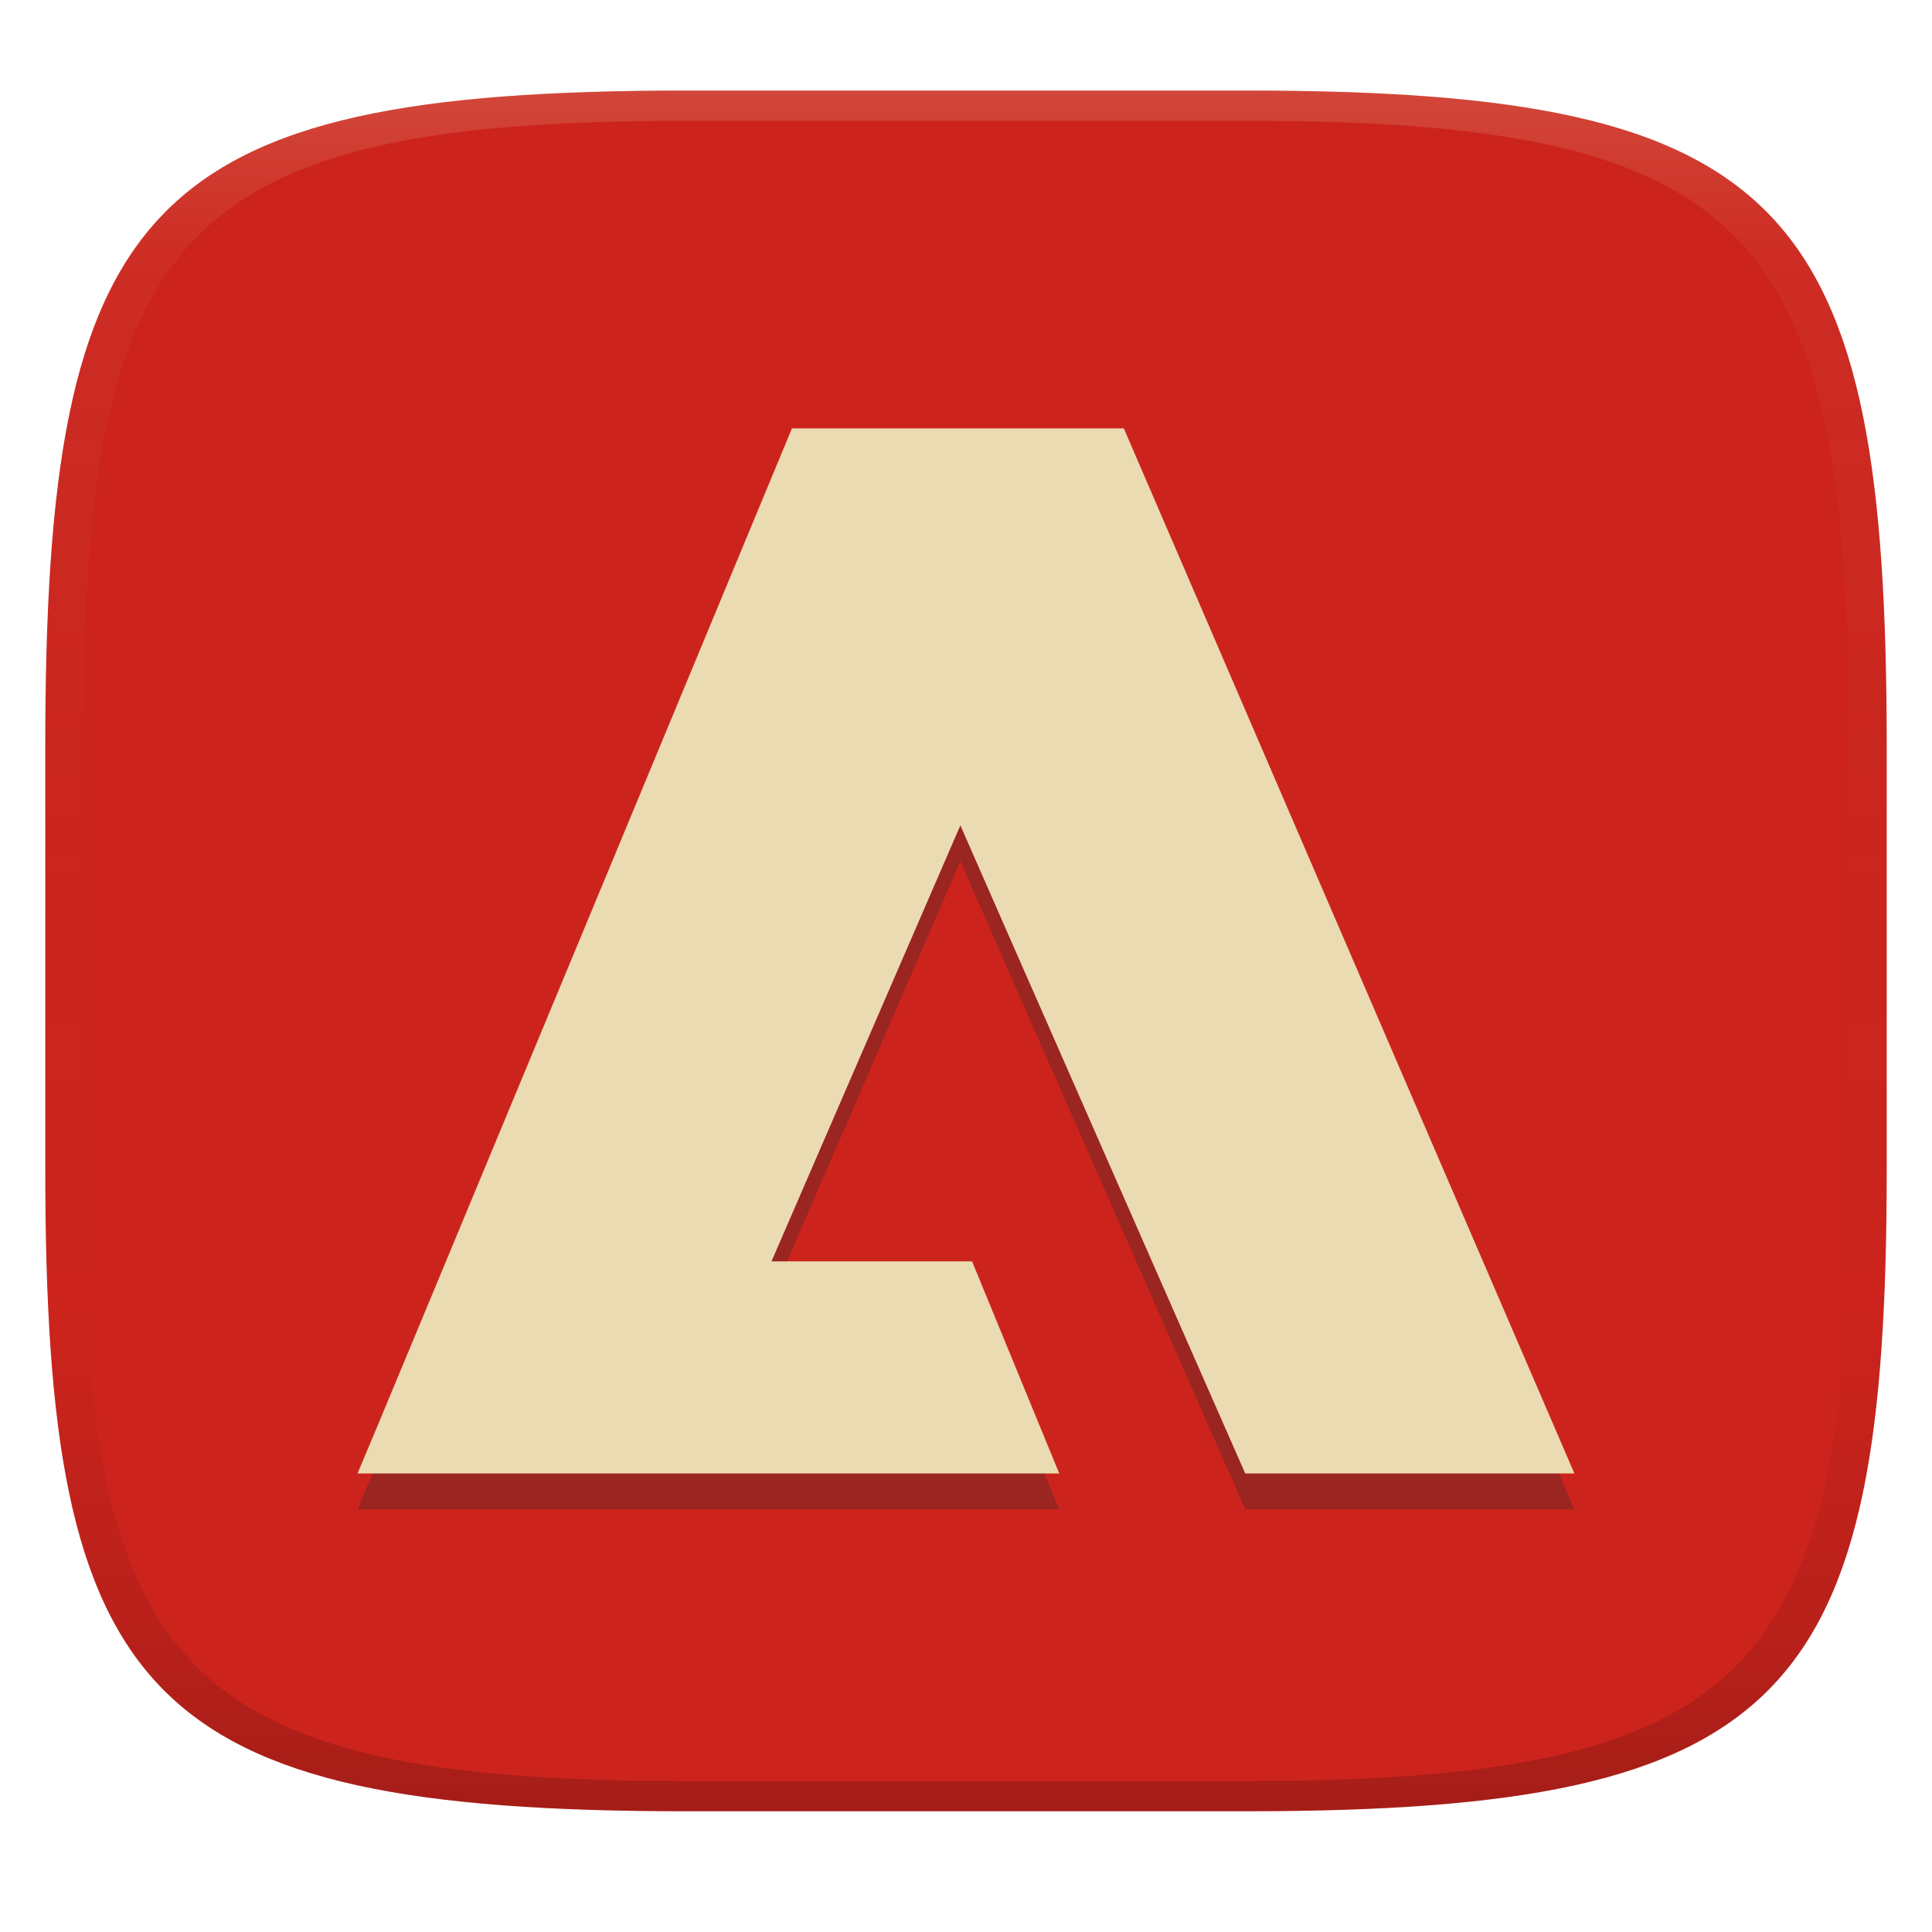
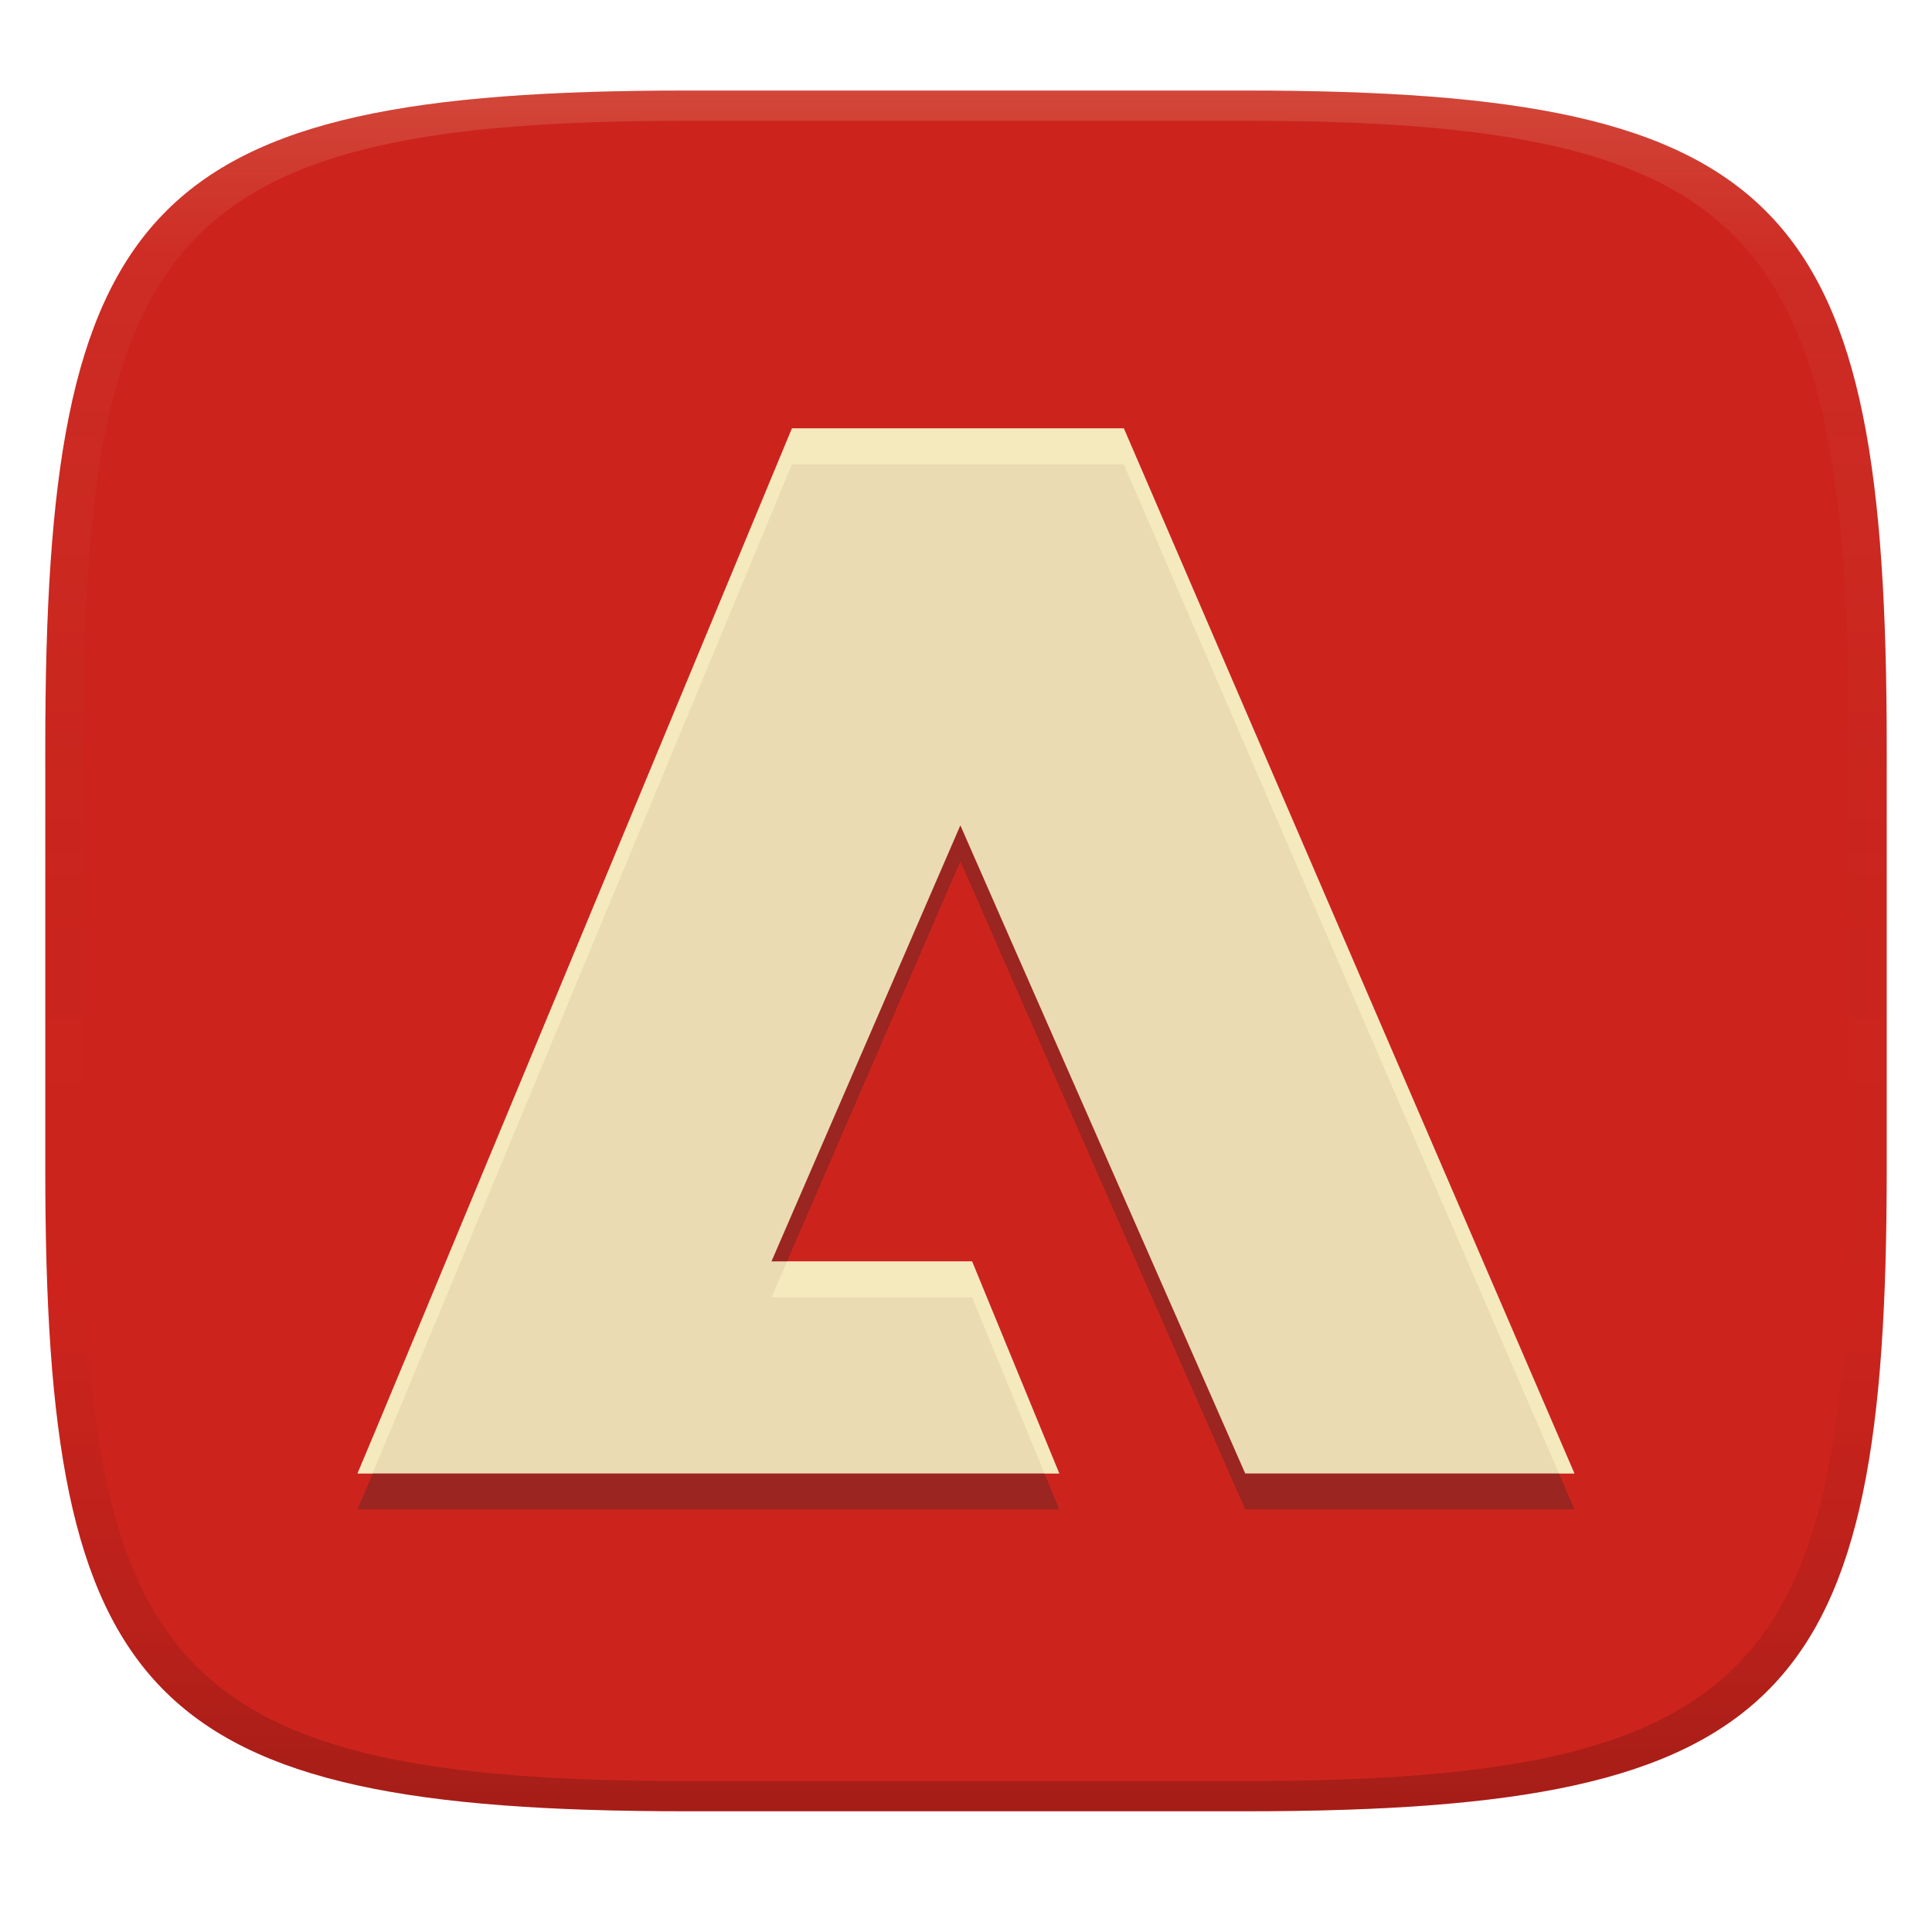
<svg xmlns="http://www.w3.org/2000/svg" width="256" height="256" version="1.1">
  <defs>
    <linearGradient id="b-3" x1=".5" x2=".5" y2="1" gradientTransform="matrix(244 0 0 228 5.981 12)" gradientUnits="userSpaceOnUse">
      <stop stop-color="#cc241d" offset="0" />
      <stop stop-color="#cc241d" offset="1" />
    </linearGradient>
    <linearGradient id="linearGradient31-7" x1=".5" x2=".5" y2="1" gradientTransform="matrix(244,0,0,228,5.986,12)" gradientUnits="userSpaceOnUse">
      <stop stop-color="#ebdbb2" stop-opacity=".2" offset="0" />
      <stop stop-color="#ebdbb2" stop-opacity=".05" offset=".1" />
      <stop stop-opacity="0" offset=".704" />
      <stop stop-opacity=".1" offset=".897" />
      <stop stop-opacity=".2" offset="1" />
    </linearGradient>
  </defs>
  <path d="m165 12c72 0 85 15 85 87v56c0 70-13 85-85 85h-74c-72 0-85-15-85-85v-56c0-72 13-87 85-87z" fill="url(#b-3)" style="isolation:isolate" />
  <path d="m104.94 61.522s-57.478 138.48-57.566 138.48h92.981l-11.553-28.102h-26.575l25.027-57.774c-0.011 0.026 37.744 85.876 37.744 85.876h43.619l-59.707-138.48z" fill="#282828" fill-rule="evenodd" opacity=".3" stroke-width="10.617" style="isolation:isolate" />
  <path d="m104.94 56.761s-57.478 138.48-57.566 138.48h92.981l-11.553-28.102h-26.575l25.027-57.774c-0.011 0.026 37.744 85.876 37.744 85.876h43.619l-59.707-138.48z" fill="#ebdbb2" fill-rule="evenodd" stroke-width="10.617" style="isolation:isolate" />
+   <path d="m104.94 56.762s-57.478 138.48-57.566 138.48h1.982c3.765-8.88 55.584-133.72 55.584-133.72h43.971l57.654 133.72h2.053l-59.707-138.48zm-0.65 110.38-2.062 4.762h26.576l9.596 23.34h1.957l-11.553-28.102z" fill="#fbf1c7" opacity=".6" style="isolation:isolate" />
  <path d="m91 12c-72 0-85 15-85 87v56c0 70 13 85 85 85h74c72 0 85-15 85-85v-56c0-72-13-87-85-87zm0 4h74c68 0 80 15 80 83v56c0 66-12 81-80 81h-74c-68 0-80-15-80-81v-56c0-68 12-83 80-83z" fill="url(#linearGradient31-7)" style="isolation:isolate" />
</svg>
